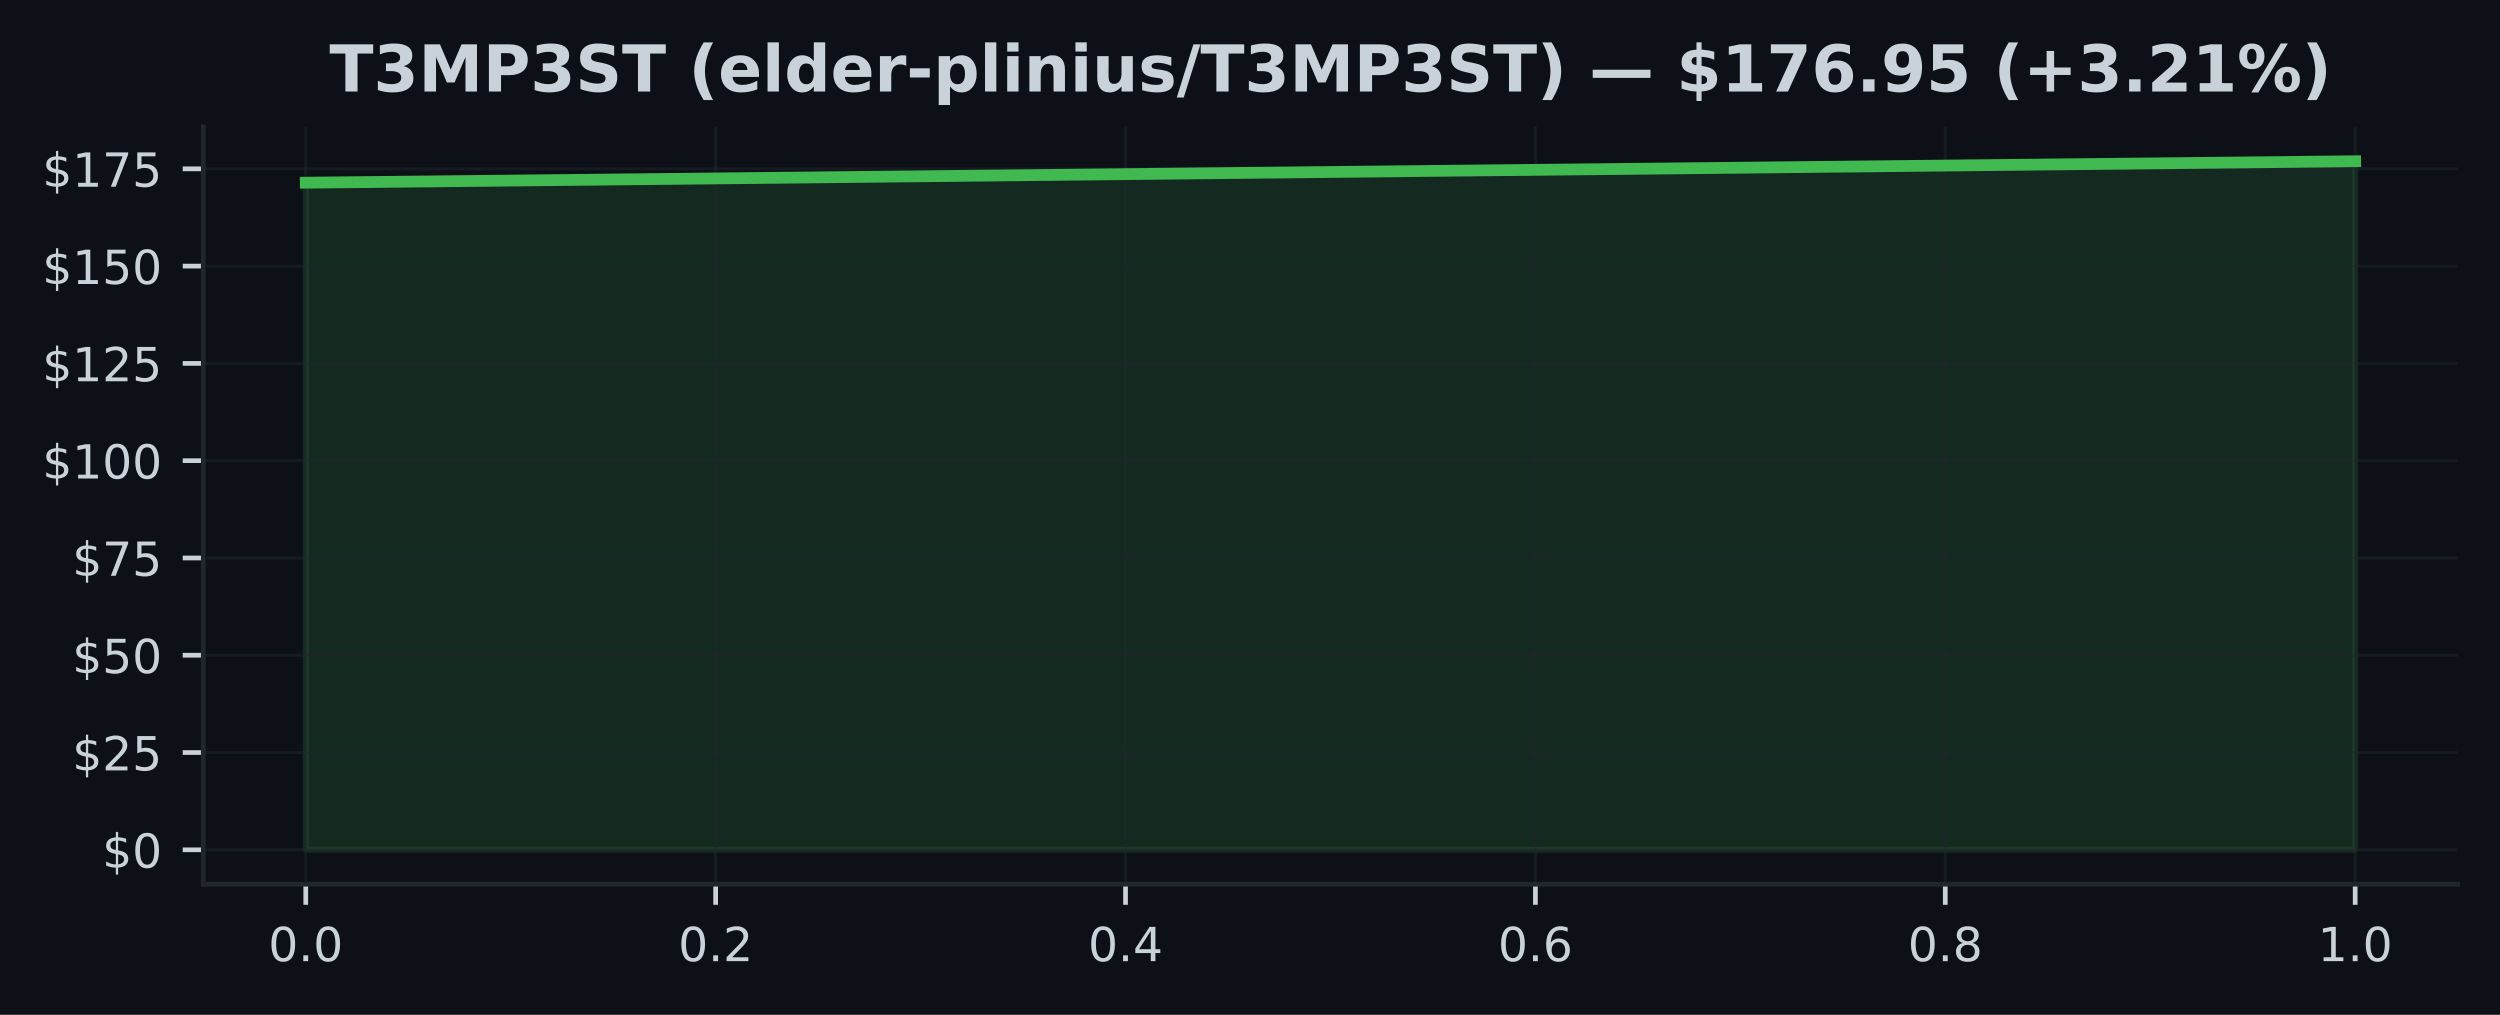
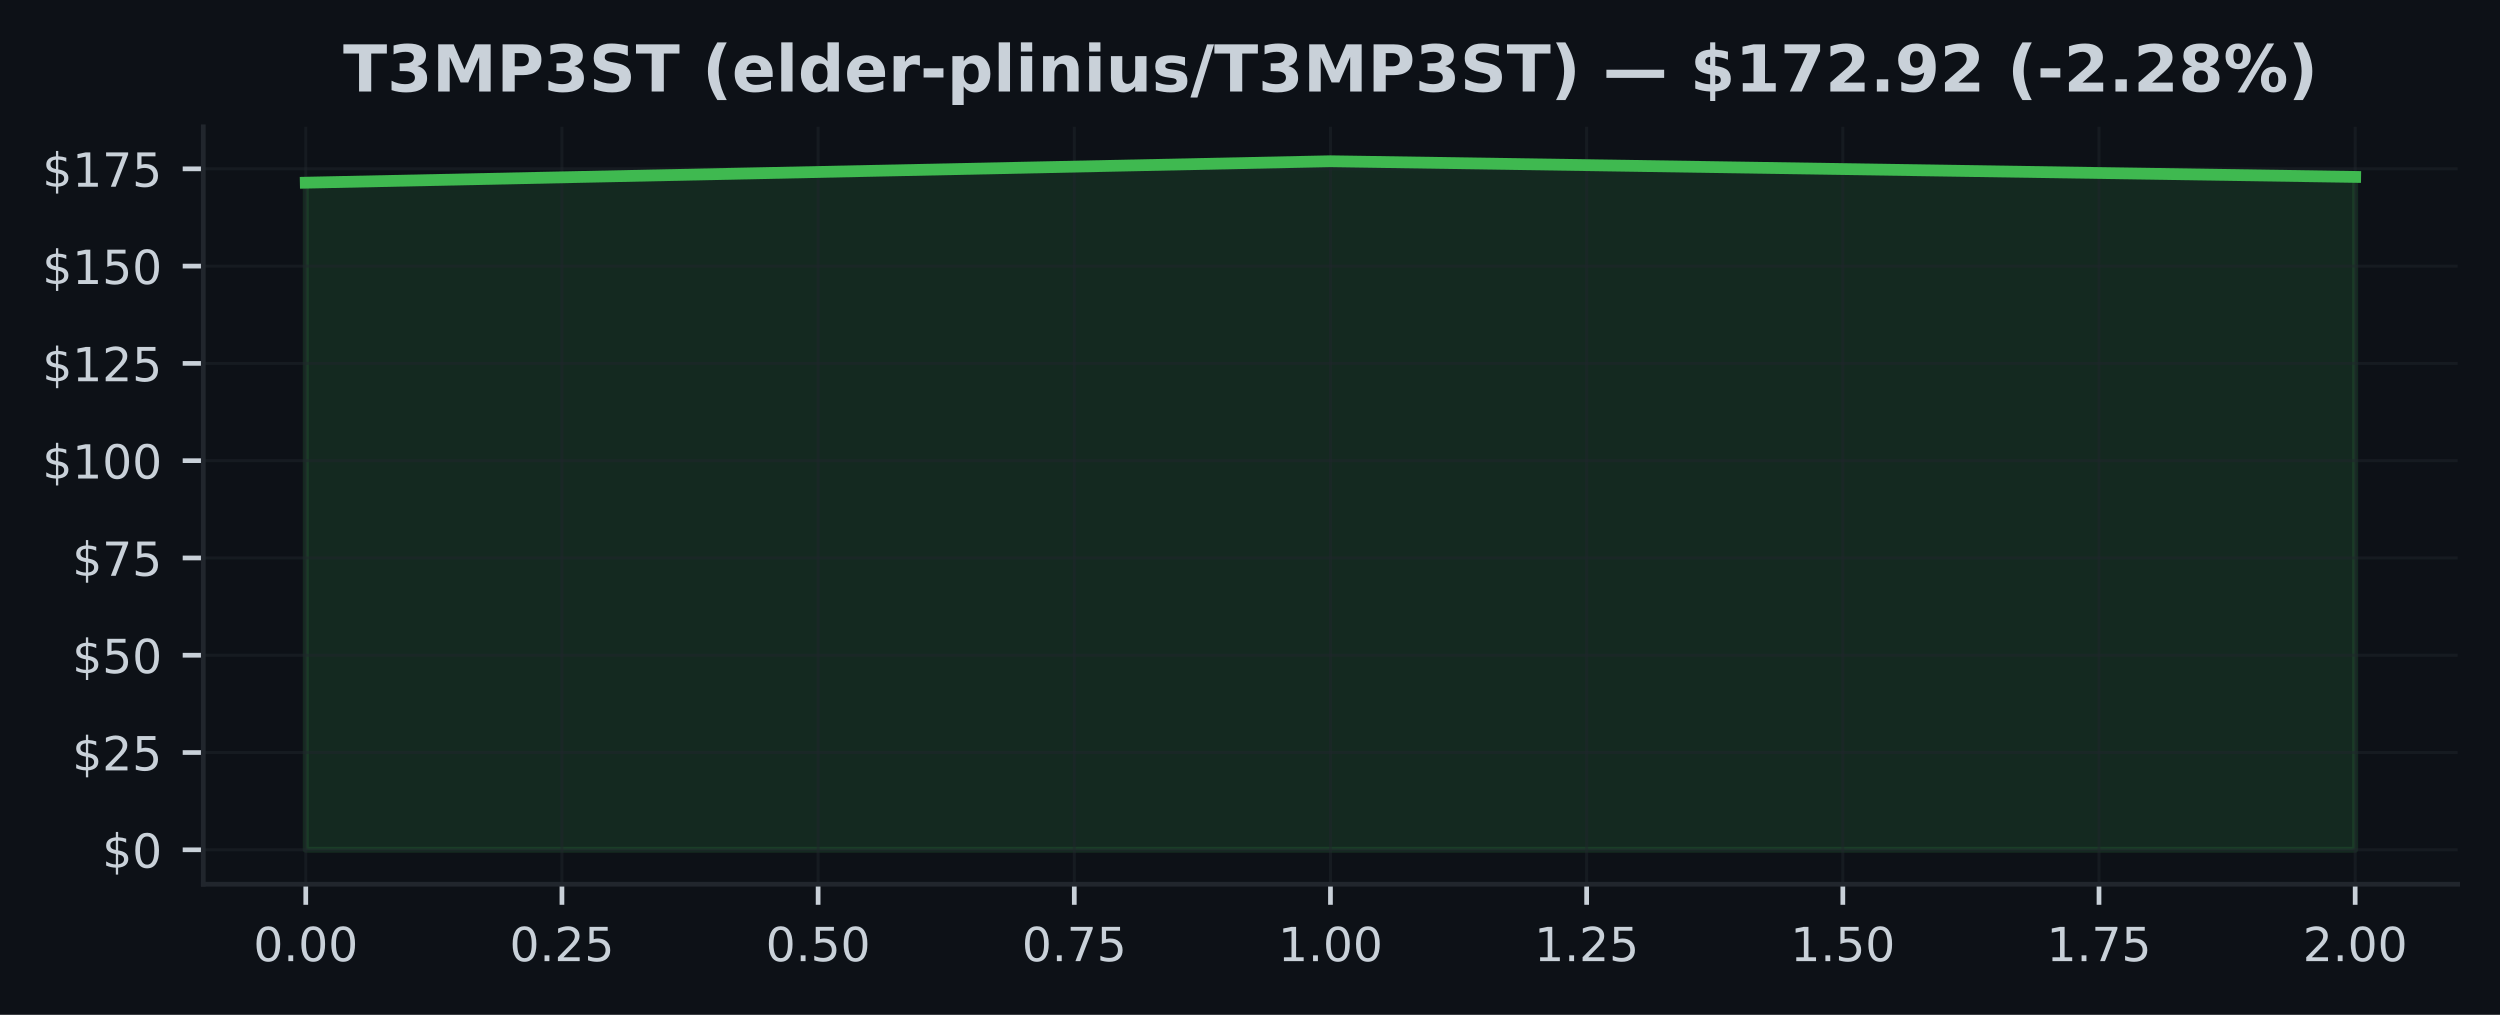
<svg xmlns="http://www.w3.org/2000/svg" xmlns:xlink="http://www.w3.org/1999/xlink" width="425pt" height="172.518pt" viewBox="0 0 425 172.518" version="1.1">
  <defs>
    <style type="text/css">*{stroke-linejoin: round; stroke-linecap: butt}</style>
  </defs>
  <g id="figure_1">
    <g id="patch_1">
      <path d="M 0 172.518  L 425 172.518  L 425 0  L 0 0  z " style="fill: #0d1117" />
    </g>
    <g id="axes_1">
      <g id="patch_2">
        <path d="M 34.56 150.318  L 417.8 150.318  L 417.8 21.558  L 34.56 21.558  z " style="fill: #0d1117" />
      </g>
      <g id="FillBetweenPolyCollection_1">
        <defs>
-           <path id="md6a2eedd4d" d="M 51.98 -28.053  L 51.98 -141.462  L 400.38 -145.107  L 400.38 -28.053  L 400.38 -28.053  L 51.98 -28.053  z " style="stroke: #3fb950; stroke-opacity: 0.15" />
+           <path id="m59149ff10d" d="M 51.98 -28.053  L 51.98 -141.462  L 226.18 -145.107  L 400.38 -142.441  L 400.38 -28.053  L 400.38 -28.053  L 226.18 -28.053  L 51.98 -28.053  z " style="stroke: #3fb950; stroke-opacity: 0.15" />
        </defs>
-         <g clip-path="url(#p7ad8e6c59a)">
-           <use xlink:href="#md6a2eedd4d" x="0" y="172.518" style="fill: #3fb950; fill-opacity: 0.15; stroke: #3fb950; stroke-opacity: 0.15" />
+         <g clip-path="url(#pf90f4ffabc)">
+           <use xlink:href="#m59149ff10d" x="0" y="172.518" style="fill: #3fb950; fill-opacity: 0.15; stroke: #3fb950; stroke-opacity: 0.15" />
        </g>
      </g>
      <g id="matplotlib.axis_1">
        <g id="xtick_1">
          <g id="line2d_1">
-             <path d="M 51.98 150.318  L 51.98 21.558  " clip-path="url(#p7ad8e6c59a)" style="fill: none; stroke: #21262d; stroke-opacity: 0.5; stroke-width: 0.5; stroke-linecap: square" />
+             <path d="M 51.98 150.318  L 51.98 21.558  " clip-path="url(#pf90f4ffabc)" style="fill: none; stroke: #21262d; stroke-opacity: 0.5; stroke-width: 0.5; stroke-linecap: square" />
          </g>
          <g id="line2d_2">
            <defs>
-               <path id="mb47b55f195" d="M 0 0  L 0 3.5  " style="stroke: #c9d1d9; stroke-width: 0.8" />
+               <path id="m9b135a88a5" d="M 0 0  L 0 3.5  " style="stroke: #c9d1d9; stroke-width: 0.8" />
            </defs>
            <g>
-               <use xlink:href="#mb47b55f195" x="51.98" y="150.318" style="fill: #c9d1d9; stroke: #c9d1d9; stroke-width: 0.8" />
+               <use xlink:href="#m9b135a88a5" x="51.98" y="150.318" style="fill: #c9d1d9; stroke: #c9d1d9; stroke-width: 0.8" />
            </g>
          </g>
          <g id="text_1">
-             <g style="fill: #c9d1d9" transform="translate(45.61875 163.3964) scale(0.08 -0.08)">
+             <g style="fill: #c9d1d9" transform="translate(43.07375 163.3964) scale(0.08 -0.08)">
              <defs>
                <path id="DejaVuSans-13" d="M 2034 4250  Q 1547 4250 1301 3770  Q 1056 3291 1056 2328  Q 1056 1369 1301 889  Q 1547 409 2034 409  Q 2525 409 2770 889  Q 3016 1369 3016 2328  Q 3016 3291 2770 3770  Q 2525 4250 2034 4250  z M 2034 4750  Q 2819 4750 3233 4129  Q 3647 3509 3647 2328  Q 3647 1150 3233 529  Q 2819 -91 2034 -91  Q 1250 -91 836 529  Q 422 1150 422 2328  Q 422 3509 836 4129  Q 1250 4750 2034 4750  z " transform="scale(0.015625)" />
                <path id="DejaVuSans-11" d="M 684 794  L 1344 794  L 1344 0  L 684 0  L 684 794  z " transform="scale(0.015625)" />
              </defs>
              <use xlink:href="#DejaVuSans-13" />
              <use xlink:href="#DejaVuSans-11" transform="translate(63.625 0)" />
              <use xlink:href="#DejaVuSans-13" transform="translate(95.40625 0)" />
+               <use xlink:href="#DejaVuSans-13" transform="translate(159.0312 0)" />
            </g>
          </g>
        </g>
        <g id="xtick_2">
          <g id="line2d_3">
-             <path d="M 121.66 150.318  L 121.66 21.558  " clip-path="url(#p7ad8e6c59a)" style="fill: none; stroke: #21262d; stroke-opacity: 0.5; stroke-width: 0.5; stroke-linecap: square" />
+             <path d="M 95.53 150.318  L 95.53 21.558  " clip-path="url(#pf90f4ffabc)" style="fill: none; stroke: #21262d; stroke-opacity: 0.5; stroke-width: 0.5; stroke-linecap: square" />
          </g>
          <g id="line2d_4">
            <g>
-               <use xlink:href="#mb47b55f195" x="121.66" y="150.318" style="fill: #c9d1d9; stroke: #c9d1d9; stroke-width: 0.8" />
+               <use xlink:href="#m9b135a88a5" x="95.53" y="150.318" style="fill: #c9d1d9; stroke: #c9d1d9; stroke-width: 0.8" />
            </g>
          </g>
          <g id="text_2">
-             <g style="fill: #c9d1d9" transform="translate(115.2987 163.3964) scale(0.08 -0.08)">
+             <g style="fill: #c9d1d9" transform="translate(86.62375 163.3964) scale(0.08 -0.08)">
              <defs>
                <path id="DejaVuSans-15" d="M 1228 531  L 3431 531  L 3431 0  L 469 0  L 469 531  Q 828 903 1448 1529  Q 2069 2156 2228 2338  Q 2531 2678 2651 2914  Q 2772 3150 2772 3378  Q 2772 3750 2511 3984  Q 2250 4219 1831 4219  Q 1534 4219 1204 4116  Q 875 4013 500 3803  L 500 4441  Q 881 4594 1212 4672  Q 1544 4750 1819 4750  Q 2544 4750 2975 4387  Q 3406 4025 3406 3419  Q 3406 3131 3298 2873  Q 3191 2616 2906 2266  Q 2828 2175 2409 1742  Q 1991 1309 1228 531  z " transform="scale(0.015625)" />
+                 <path id="DejaVuSans-18" d="M 691 4666  L 3169 4666  L 3169 4134  L 1269 4134  L 1269 2991  Q 1406 3038 1543 3061  Q 1681 3084 1819 3084  Q 2600 3084 3056 2656  Q 3513 2228 3513 1497  Q 3513 744 3044 326  Q 2575 -91 1722 -91  Q 1428 -91 1123 -41  Q 819 9 494 109  L 494 744  Q 775 591 1075 516  Q 1375 441 1709 441  Q 2250 441 2565 725  Q 2881 1009 2881 1497  Q 2881 1984 2565 2268  Q 2250 2553 1709 2553  Q 1456 2553 1204 2497  Q 953 2441 691 2322  L 691 4666  z " transform="scale(0.015625)" />
              </defs>
              <use xlink:href="#DejaVuSans-13" />
              <use xlink:href="#DejaVuSans-11" transform="translate(63.625 0)" />
              <use xlink:href="#DejaVuSans-15" transform="translate(95.40625 0)" />
+               <use xlink:href="#DejaVuSans-18" transform="translate(159.0312 0)" />
            </g>
          </g>
        </g>
        <g id="xtick_3">
          <g id="line2d_5">
-             <path d="M 191.34 150.318  L 191.34 21.558  " clip-path="url(#p7ad8e6c59a)" style="fill: none; stroke: #21262d; stroke-opacity: 0.5; stroke-width: 0.5; stroke-linecap: square" />
+             <path d="M 139.08 150.318  L 139.08 21.558  " clip-path="url(#pf90f4ffabc)" style="fill: none; stroke: #21262d; stroke-opacity: 0.5; stroke-width: 0.5; stroke-linecap: square" />
          </g>
          <g id="line2d_6">
            <g>
-               <use xlink:href="#mb47b55f195" x="191.34" y="150.318" style="fill: #c9d1d9; stroke: #c9d1d9; stroke-width: 0.8" />
+               <use xlink:href="#m9b135a88a5" x="139.08" y="150.318" style="fill: #c9d1d9; stroke: #c9d1d9; stroke-width: 0.8" />
            </g>
          </g>
          <g id="text_3">
-             <g style="fill: #c9d1d9" transform="translate(184.9787 163.3964) scale(0.08 -0.08)">
+             <g style="fill: #c9d1d9" transform="translate(130.1738 163.3964) scale(0.08 -0.08)">
+               <use xlink:href="#DejaVuSans-13" />
+               <use xlink:href="#DejaVuSans-11" transform="translate(63.625 0)" />
+               <use xlink:href="#DejaVuSans-18" transform="translate(95.40625 0)" />
+               <use xlink:href="#DejaVuSans-13" transform="translate(159.0312 0)" />
+             </g>
+           </g>
+         </g>
+         <g id="xtick_4">
+           <g id="line2d_7">
+             <path d="M 182.63 150.318  L 182.63 21.558  " clip-path="url(#pf90f4ffabc)" style="fill: none; stroke: #21262d; stroke-opacity: 0.5; stroke-width: 0.5; stroke-linecap: square" />
+           </g>
+           <g id="line2d_8">
+             <g>
+               <use xlink:href="#m9b135a88a5" x="182.63" y="150.318" style="fill: #c9d1d9; stroke: #c9d1d9; stroke-width: 0.8" />
+             </g>
+           </g>
+           <g id="text_4">
+             <g style="fill: #c9d1d9" transform="translate(173.7237 163.3964) scale(0.08 -0.08)">
              <defs>
-                 <path id="DejaVuSans-17" d="M 2419 4116  L 825 1625  L 2419 1625  L 2419 4116  z M 2253 4666  L 3047 4666  L 3047 1625  L 3713 1625  L 3713 1100  L 3047 1100  L 3047 0  L 2419 0  L 2419 1100  L 313 1100  L 313 1709  L 2253 4666  z " transform="scale(0.015625)" />
+                 <path id="DejaVuSans-1a" d="M 525 4666  L 3525 4666  L 3525 4397  L 1831 0  L 1172 0  L 2766 4134  L 525 4134  L 525 4666  z " transform="scale(0.015625)" />
              </defs>
              <use xlink:href="#DejaVuSans-13" />
              <use xlink:href="#DejaVuSans-11" transform="translate(63.625 0)" />
-               <use xlink:href="#DejaVuSans-17" transform="translate(95.40625 0)" />
-             </g>
-           </g>
-         </g>
-         <g id="xtick_4">
-           <g id="line2d_7">
-             <path d="M 261.02 150.318  L 261.02 21.558  " clip-path="url(#p7ad8e6c59a)" style="fill: none; stroke: #21262d; stroke-opacity: 0.5; stroke-width: 0.5; stroke-linecap: square" />
-           </g>
-           <g id="line2d_8">
-             <g>
-               <use xlink:href="#mb47b55f195" x="261.02" y="150.318" style="fill: #c9d1d9; stroke: #c9d1d9; stroke-width: 0.8" />
-             </g>
-           </g>
-           <g id="text_4">
-             <g style="fill: #c9d1d9" transform="translate(254.6587 163.3964) scale(0.08 -0.08)">
-               <defs>
-                 <path id="DejaVuSans-19" d="M 2113 2584  Q 1688 2584 1439 2293  Q 1191 2003 1191 1497  Q 1191 994 1439 701  Q 1688 409 2113 409  Q 2538 409 2786 701  Q 3034 994 3034 1497  Q 3034 2003 2786 2293  Q 2538 2584 2113 2584  z M 3366 4563  L 3366 3988  Q 3128 4100 2886 4159  Q 2644 4219 2406 4219  Q 1781 4219 1451 3797  Q 1122 3375 1075 2522  Q 1259 2794 1537 2939  Q 1816 3084 2150 3084  Q 2853 3084 3261 2657  Q 3669 2231 3669 1497  Q 3669 778 3244 343  Q 2819 -91 2113 -91  Q 1303 -91 875 529  Q 447 1150 447 2328  Q 447 3434 972 4092  Q 1497 4750 2381 4750  Q 2619 4750 2861 4703  Q 3103 4656 3366 4563  z " transform="scale(0.015625)" />
-               </defs>
-               <use xlink:href="#DejaVuSans-13" />
-               <use xlink:href="#DejaVuSans-11" transform="translate(63.625 0)" />
-               <use xlink:href="#DejaVuSans-19" transform="translate(95.40625 0)" />
+               <use xlink:href="#DejaVuSans-1a" transform="translate(95.40625 0)" />
+               <use xlink:href="#DejaVuSans-18" transform="translate(159.0312 0)" />
            </g>
          </g>
        </g>
        <g id="xtick_5">
          <g id="line2d_9">
-             <path d="M 330.7 150.318  L 330.7 21.558  " clip-path="url(#p7ad8e6c59a)" style="fill: none; stroke: #21262d; stroke-opacity: 0.5; stroke-width: 0.5; stroke-linecap: square" />
+             <path d="M 226.18 150.318  L 226.18 21.558  " clip-path="url(#pf90f4ffabc)" style="fill: none; stroke: #21262d; stroke-opacity: 0.5; stroke-width: 0.5; stroke-linecap: square" />
          </g>
          <g id="line2d_10">
            <g>
-               <use xlink:href="#mb47b55f195" x="330.7" y="150.318" style="fill: #c9d1d9; stroke: #c9d1d9; stroke-width: 0.8" />
+               <use xlink:href="#m9b135a88a5" x="226.18" y="150.318" style="fill: #c9d1d9; stroke: #c9d1d9; stroke-width: 0.8" />
            </g>
          </g>
          <g id="text_5">
-             <g style="fill: #c9d1d9" transform="translate(324.3388 163.3964) scale(0.08 -0.08)">
-               <defs>
-                 <path id="DejaVuSans-1b" d="M 2034 2216  Q 1584 2216 1326 1975  Q 1069 1734 1069 1313  Q 1069 891 1326 650  Q 1584 409 2034 409  Q 2484 409 2743 651  Q 3003 894 3003 1313  Q 3003 1734 2745 1975  Q 2488 2216 2034 2216  z M 1403 2484  Q 997 2584 770 2862  Q 544 3141 544 3541  Q 544 4100 942 4425  Q 1341 4750 2034 4750  Q 2731 4750 3128 4425  Q 3525 4100 3525 3541  Q 3525 3141 3298 2862  Q 3072 2584 2669 2484  Q 3125 2378 3379 2068  Q 3634 1759 3634 1313  Q 3634 634 3220 271  Q 2806 -91 2034 -91  Q 1263 -91 848 271  Q 434 634 434 1313  Q 434 1759 690 2068  Q 947 2378 1403 2484  z M 1172 3481  Q 1172 3119 1398 2916  Q 1625 2713 2034 2713  Q 2441 2713 2670 2916  Q 2900 3119 2900 3481  Q 2900 3844 2670 4047  Q 2441 4250 2034 4250  Q 1625 4250 1398 4047  Q 1172 3844 1172 3481  z " transform="scale(0.015625)" />
-               </defs>
-               <use xlink:href="#DejaVuSans-13" />
-               <use xlink:href="#DejaVuSans-11" transform="translate(63.625 0)" />
-               <use xlink:href="#DejaVuSans-1b" transform="translate(95.40625 0)" />
-             </g>
-           </g>
-         </g>
-         <g id="xtick_6">
-           <g id="line2d_11">
-             <path d="M 400.38 150.318  L 400.38 21.558  " clip-path="url(#p7ad8e6c59a)" style="fill: none; stroke: #21262d; stroke-opacity: 0.5; stroke-width: 0.5; stroke-linecap: square" />
-           </g>
-           <g id="line2d_12">
-             <g>
-               <use xlink:href="#mb47b55f195" x="400.38" y="150.318" style="fill: #c9d1d9; stroke: #c9d1d9; stroke-width: 0.8" />
-             </g>
-           </g>
-           <g id="text_6">
-             <g style="fill: #c9d1d9" transform="translate(394.0188 163.3964) scale(0.08 -0.08)">
+             <g style="fill: #c9d1d9" transform="translate(217.2738 163.3964) scale(0.08 -0.08)">
              <defs>
                <path id="DejaVuSans-14" d="M 794 531  L 1825 531  L 1825 4091  L 703 3866  L 703 4441  L 1819 4666  L 2450 4666  L 2450 531  L 3481 531  L 3481 0  L 794 0  L 794 531  z " transform="scale(0.015625)" />
              </defs>
              <use xlink:href="#DejaVuSans-14" />
              <use xlink:href="#DejaVuSans-11" transform="translate(63.625 0)" />
              <use xlink:href="#DejaVuSans-13" transform="translate(95.40625 0)" />
+               <use xlink:href="#DejaVuSans-13" transform="translate(159.0312 0)" />
+             </g>
+           </g>
+         </g>
+         <g id="xtick_6">
+           <g id="line2d_11">
+             <path d="M 269.73 150.318  L 269.73 21.558  " clip-path="url(#pf90f4ffabc)" style="fill: none; stroke: #21262d; stroke-opacity: 0.5; stroke-width: 0.5; stroke-linecap: square" />
+           </g>
+           <g id="line2d_12">
+             <g>
+               <use xlink:href="#m9b135a88a5" x="269.73" y="150.318" style="fill: #c9d1d9; stroke: #c9d1d9; stroke-width: 0.8" />
+             </g>
+           </g>
+           <g id="text_6">
+             <g style="fill: #c9d1d9" transform="translate(260.8238 163.3964) scale(0.08 -0.08)">
+               <use xlink:href="#DejaVuSans-14" />
+               <use xlink:href="#DejaVuSans-11" transform="translate(63.625 0)" />
+               <use xlink:href="#DejaVuSans-15" transform="translate(95.40625 0)" />
+               <use xlink:href="#DejaVuSans-18" transform="translate(159.0312 0)" />
+             </g>
+           </g>
+         </g>
+         <g id="xtick_7">
+           <g id="line2d_13">
+             <path d="M 313.28 150.318  L 313.28 21.558  " clip-path="url(#pf90f4ffabc)" style="fill: none; stroke: #21262d; stroke-opacity: 0.5; stroke-width: 0.5; stroke-linecap: square" />
+           </g>
+           <g id="line2d_14">
+             <g>
+               <use xlink:href="#m9b135a88a5" x="313.28" y="150.318" style="fill: #c9d1d9; stroke: #c9d1d9; stroke-width: 0.8" />
+             </g>
+           </g>
+           <g id="text_7">
+             <g style="fill: #c9d1d9" transform="translate(304.3737 163.3964) scale(0.08 -0.08)">
+               <use xlink:href="#DejaVuSans-14" />
+               <use xlink:href="#DejaVuSans-11" transform="translate(63.625 0)" />
+               <use xlink:href="#DejaVuSans-18" transform="translate(95.40625 0)" />
+               <use xlink:href="#DejaVuSans-13" transform="translate(159.0312 0)" />
+             </g>
+           </g>
+         </g>
+         <g id="xtick_8">
+           <g id="line2d_15">
+             <path d="M 356.83 150.318  L 356.83 21.558  " clip-path="url(#pf90f4ffabc)" style="fill: none; stroke: #21262d; stroke-opacity: 0.5; stroke-width: 0.5; stroke-linecap: square" />
+           </g>
+           <g id="line2d_16">
+             <g>
+               <use xlink:href="#m9b135a88a5" x="356.83" y="150.318" style="fill: #c9d1d9; stroke: #c9d1d9; stroke-width: 0.8" />
+             </g>
+           </g>
+           <g id="text_8">
+             <g style="fill: #c9d1d9" transform="translate(347.9237 163.3964) scale(0.08 -0.08)">
+               <use xlink:href="#DejaVuSans-14" />
+               <use xlink:href="#DejaVuSans-11" transform="translate(63.625 0)" />
+               <use xlink:href="#DejaVuSans-1a" transform="translate(95.40625 0)" />
+               <use xlink:href="#DejaVuSans-18" transform="translate(159.0312 0)" />
+             </g>
+           </g>
+         </g>
+         <g id="xtick_9">
+           <g id="line2d_17">
+             <path d="M 400.38 150.318  L 400.38 21.558  " clip-path="url(#pf90f4ffabc)" style="fill: none; stroke: #21262d; stroke-opacity: 0.5; stroke-width: 0.5; stroke-linecap: square" />
+           </g>
+           <g id="line2d_18">
+             <g>
+               <use xlink:href="#m9b135a88a5" x="400.38" y="150.318" style="fill: #c9d1d9; stroke: #c9d1d9; stroke-width: 0.8" />
+             </g>
+           </g>
+           <g id="text_9">
+             <g style="fill: #c9d1d9" transform="translate(391.4737 163.3964) scale(0.08 -0.08)">
+               <use xlink:href="#DejaVuSans-15" />
+               <use xlink:href="#DejaVuSans-11" transform="translate(63.625 0)" />
+               <use xlink:href="#DejaVuSans-13" transform="translate(95.40625 0)" />
+               <use xlink:href="#DejaVuSans-13" transform="translate(159.0312 0)" />
            </g>
          </g>
        </g>
      </g>
      <g id="matplotlib.axis_2">
        <g id="ytick_1">
-           <g id="line2d_13">
-             <path d="M 34.56 144.466  L 417.8 144.466  " clip-path="url(#p7ad8e6c59a)" style="fill: none; stroke: #21262d; stroke-opacity: 0.5; stroke-width: 0.5; stroke-linecap: square" />
-           </g>
-           <g id="line2d_14">
+           <g id="line2d_19">
+             <path d="M 34.56 144.466  L 417.8 144.466  " clip-path="url(#pf90f4ffabc)" style="fill: none; stroke: #21262d; stroke-opacity: 0.5; stroke-width: 0.5; stroke-linecap: square" />
+           </g>
+           <g id="line2d_20">
            <defs>
-               <path id="m4ef9b4f7af" d="M 0 0  L -3.5 0  " style="stroke: #c9d1d9; stroke-width: 0.8" />
+               <path id="m51a1d4fe2c" d="M 0 0  L -3.5 0  " style="stroke: #c9d1d9; stroke-width: 0.8" />
            </defs>
            <g>
-               <use xlink:href="#m4ef9b4f7af" x="34.56" y="144.466" style="fill: #c9d1d9; stroke: #c9d1d9; stroke-width: 0.8" />
-             </g>
-           </g>
-           <g id="text_7">
+               <use xlink:href="#m51a1d4fe2c" x="34.56" y="144.466" style="fill: #c9d1d9; stroke: #c9d1d9; stroke-width: 0.8" />
+             </g>
+           </g>
+           <g id="text_10">
            <g style="fill: #c9d1d9" transform="translate(17.38 147.5049) scale(0.08 -0.08)">
              <defs>
                <path id="DejaVuSans-7" d="M 2163 -941  L 1850 -941  L 1847 0  Q 1519 6 1191 76  Q 863 147 531 288  L 531 850  Q 850 650 1176 548  Q 1503 447 1850 444  L 1850 1869  Q 1159 1981 845 2250  Q 531 2519 531 2988  Q 531 3497 872 3790  Q 1213 4084 1850 4128  L 1850 4863  L 2163 4863  L 2163 4138  Q 2453 4125 2725 4076  Q 2997 4028 3256 3944  L 3256 3397  Q 2997 3528 2723 3600  Q 2450 3672 2163 3684  L 2163 2350  Q 2872 2241 3206 1959  Q 3541 1678 3541 1191  Q 3541 663 3186 358  Q 2831 53 2163 6  L 2163 -941  z M 1850 2406  L 1850 3688  Q 1488 3647 1297 3481  Q 1106 3316 1106 3041  Q 1106 2772 1282 2622  Q 1459 2472 1850 2406  z M 2163 1806  L 2163 453  Q 2559 506 2761 678  Q 2963 850 2963 1131  Q 2963 1406 2770 1568  Q 2578 1731 2163 1806  z " transform="scale(0.015625)" />
              </defs>
              <use xlink:href="#DejaVuSans-7" />
              <use xlink:href="#DejaVuSans-13" transform="translate(63.625 0)" />
            </g>
          </g>
        </g>
        <g id="ytick_2">
-           <g id="line2d_15">
-             <path d="M 34.56 127.928  L 417.8 127.928  " clip-path="url(#p7ad8e6c59a)" style="fill: none; stroke: #21262d; stroke-opacity: 0.5; stroke-width: 0.5; stroke-linecap: square" />
-           </g>
-           <g id="line2d_16">
-             <g>
-               <use xlink:href="#m4ef9b4f7af" x="34.56" y="127.928" style="fill: #c9d1d9; stroke: #c9d1d9; stroke-width: 0.8" />
-             </g>
-           </g>
-           <g id="text_8">
+           <g id="line2d_21">
+             <path d="M 34.56 127.928  L 417.8 127.928  " clip-path="url(#pf90f4ffabc)" style="fill: none; stroke: #21262d; stroke-opacity: 0.5; stroke-width: 0.5; stroke-linecap: square" />
+           </g>
+           <g id="line2d_22">
+             <g>
+               <use xlink:href="#m51a1d4fe2c" x="34.56" y="127.928" style="fill: #c9d1d9; stroke: #c9d1d9; stroke-width: 0.8" />
+             </g>
+           </g>
+           <g id="text_11">
            <g style="fill: #c9d1d9" transform="translate(12.29 130.9671) scale(0.08 -0.08)">
-               <defs>
-                 <path id="DejaVuSans-18" d="M 691 4666  L 3169 4666  L 3169 4134  L 1269 4134  L 1269 2991  Q 1406 3038 1543 3061  Q 1681 3084 1819 3084  Q 2600 3084 3056 2656  Q 3513 2228 3513 1497  Q 3513 744 3044 326  Q 2575 -91 1722 -91  Q 1428 -91 1123 -41  Q 819 9 494 109  L 494 744  Q 775 591 1075 516  Q 1375 441 1709 441  Q 2250 441 2565 725  Q 2881 1009 2881 1497  Q 2881 1984 2565 2268  Q 2250 2553 1709 2553  Q 1456 2553 1204 2497  Q 953 2441 691 2322  L 691 4666  z " transform="scale(0.015625)" />
-               </defs>
              <use xlink:href="#DejaVuSans-7" />
              <use xlink:href="#DejaVuSans-15" transform="translate(63.625 0)" />
              <use xlink:href="#DejaVuSans-18" transform="translate(127.25 0)" />
            </g>
          </g>
        </g>
        <g id="ytick_3">
-           <g id="line2d_17">
-             <path d="M 34.56 111.39  L 417.8 111.39  " clip-path="url(#p7ad8e6c59a)" style="fill: none; stroke: #21262d; stroke-opacity: 0.5; stroke-width: 0.5; stroke-linecap: square" />
-           </g>
-           <g id="line2d_18">
-             <g>
-               <use xlink:href="#m4ef9b4f7af" x="34.56" y="111.39" style="fill: #c9d1d9; stroke: #c9d1d9; stroke-width: 0.8" />
-             </g>
-           </g>
-           <g id="text_9">
+           <g id="line2d_23">
+             <path d="M 34.56 111.39  L 417.8 111.39  " clip-path="url(#pf90f4ffabc)" style="fill: none; stroke: #21262d; stroke-opacity: 0.5; stroke-width: 0.5; stroke-linecap: square" />
+           </g>
+           <g id="line2d_24">
+             <g>
+               <use xlink:href="#m51a1d4fe2c" x="34.56" y="111.39" style="fill: #c9d1d9; stroke: #c9d1d9; stroke-width: 0.8" />
+             </g>
+           </g>
+           <g id="text_12">
            <g style="fill: #c9d1d9" transform="translate(12.29 114.4293) scale(0.08 -0.08)">
              <use xlink:href="#DejaVuSans-7" />
              <use xlink:href="#DejaVuSans-18" transform="translate(63.625 0)" />
              <use xlink:href="#DejaVuSans-13" transform="translate(127.25 0)" />
            </g>
          </g>
        </g>
        <g id="ytick_4">
-           <g id="line2d_19">
-             <path d="M 34.56 94.852  L 417.8 94.852  " clip-path="url(#p7ad8e6c59a)" style="fill: none; stroke: #21262d; stroke-opacity: 0.5; stroke-width: 0.5; stroke-linecap: square" />
-           </g>
-           <g id="line2d_20">
-             <g>
-               <use xlink:href="#m4ef9b4f7af" x="34.56" y="94.852" style="fill: #c9d1d9; stroke: #c9d1d9; stroke-width: 0.8" />
-             </g>
-           </g>
-           <g id="text_10">
+           <g id="line2d_25">
+             <path d="M 34.56 94.852  L 417.8 94.852  " clip-path="url(#pf90f4ffabc)" style="fill: none; stroke: #21262d; stroke-opacity: 0.5; stroke-width: 0.5; stroke-linecap: square" />
+           </g>
+           <g id="line2d_26">
+             <g>
+               <use xlink:href="#m51a1d4fe2c" x="34.56" y="94.852" style="fill: #c9d1d9; stroke: #c9d1d9; stroke-width: 0.8" />
+             </g>
+           </g>
+           <g id="text_13">
            <g style="fill: #c9d1d9" transform="translate(12.29 97.89153) scale(0.08 -0.08)">
-               <defs>
-                 <path id="DejaVuSans-1a" d="M 525 4666  L 3525 4666  L 3525 4397  L 1831 0  L 1172 0  L 2766 4134  L 525 4134  L 525 4666  z " transform="scale(0.015625)" />
-               </defs>
              <use xlink:href="#DejaVuSans-7" />
              <use xlink:href="#DejaVuSans-1a" transform="translate(63.625 0)" />
              <use xlink:href="#DejaVuSans-18" transform="translate(127.25 0)" />
            </g>
          </g>
        </g>
        <g id="ytick_5">
-           <g id="line2d_21">
-             <path d="M 34.56 78.314  L 417.8 78.314  " clip-path="url(#p7ad8e6c59a)" style="fill: none; stroke: #21262d; stroke-opacity: 0.5; stroke-width: 0.5; stroke-linecap: square" />
-           </g>
-           <g id="line2d_22">
-             <g>
-               <use xlink:href="#m4ef9b4f7af" x="34.56" y="78.314" style="fill: #c9d1d9; stroke: #c9d1d9; stroke-width: 0.8" />
-             </g>
-           </g>
-           <g id="text_11">
+           <g id="line2d_27">
+             <path d="M 34.56 78.314  L 417.8 78.314  " clip-path="url(#pf90f4ffabc)" style="fill: none; stroke: #21262d; stroke-opacity: 0.5; stroke-width: 0.5; stroke-linecap: square" />
+           </g>
+           <g id="line2d_28">
+             <g>
+               <use xlink:href="#m51a1d4fe2c" x="34.56" y="78.314" style="fill: #c9d1d9; stroke: #c9d1d9; stroke-width: 0.8" />
+             </g>
+           </g>
+           <g id="text_14">
            <g style="fill: #c9d1d9" transform="translate(7.2 81.35373) scale(0.08 -0.08)">
              <use xlink:href="#DejaVuSans-7" />
              <use xlink:href="#DejaVuSans-14" transform="translate(63.625 0)" />
              <use xlink:href="#DejaVuSans-13" transform="translate(127.25 0)" />
              <use xlink:href="#DejaVuSans-13" transform="translate(190.875 0)" />
            </g>
          </g>
        </g>
        <g id="ytick_6">
-           <g id="line2d_23">
-             <path d="M 34.56 61.777  L 417.8 61.777  " clip-path="url(#p7ad8e6c59a)" style="fill: none; stroke: #21262d; stroke-opacity: 0.5; stroke-width: 0.5; stroke-linecap: square" />
-           </g>
-           <g id="line2d_24">
-             <g>
-               <use xlink:href="#m4ef9b4f7af" x="34.56" y="61.777" style="fill: #c9d1d9; stroke: #c9d1d9; stroke-width: 0.8" />
-             </g>
-           </g>
-           <g id="text_12">
+           <g id="line2d_29">
+             <path d="M 34.56 61.777  L 417.8 61.777  " clip-path="url(#pf90f4ffabc)" style="fill: none; stroke: #21262d; stroke-opacity: 0.5; stroke-width: 0.5; stroke-linecap: square" />
+           </g>
+           <g id="line2d_30">
+             <g>
+               <use xlink:href="#m51a1d4fe2c" x="34.56" y="61.777" style="fill: #c9d1d9; stroke: #c9d1d9; stroke-width: 0.8" />
+             </g>
+           </g>
+           <g id="text_15">
            <g style="fill: #c9d1d9" transform="translate(7.2 64.81593) scale(0.08 -0.08)">
              <use xlink:href="#DejaVuSans-7" />
              <use xlink:href="#DejaVuSans-14" transform="translate(63.625 0)" />
              <use xlink:href="#DejaVuSans-15" transform="translate(127.25 0)" />
              <use xlink:href="#DejaVuSans-18" transform="translate(190.875 0)" />
            </g>
          </g>
        </g>
        <g id="ytick_7">
-           <g id="line2d_25">
-             <path d="M 34.56 45.239  L 417.8 45.239  " clip-path="url(#p7ad8e6c59a)" style="fill: none; stroke: #21262d; stroke-opacity: 0.5; stroke-width: 0.5; stroke-linecap: square" />
-           </g>
-           <g id="line2d_26">
-             <g>
-               <use xlink:href="#m4ef9b4f7af" x="34.56" y="45.239" style="fill: #c9d1d9; stroke: #c9d1d9; stroke-width: 0.8" />
-             </g>
-           </g>
-           <g id="text_13">
+           <g id="line2d_31">
+             <path d="M 34.56 45.239  L 417.8 45.239  " clip-path="url(#pf90f4ffabc)" style="fill: none; stroke: #21262d; stroke-opacity: 0.5; stroke-width: 0.5; stroke-linecap: square" />
+           </g>
+           <g id="line2d_32">
+             <g>
+               <use xlink:href="#m51a1d4fe2c" x="34.56" y="45.239" style="fill: #c9d1d9; stroke: #c9d1d9; stroke-width: 0.8" />
+             </g>
+           </g>
+           <g id="text_16">
            <g style="fill: #c9d1d9" transform="translate(7.2 48.27813) scale(0.08 -0.08)">
              <use xlink:href="#DejaVuSans-7" />
              <use xlink:href="#DejaVuSans-14" transform="translate(63.625 0)" />
              <use xlink:href="#DejaVuSans-18" transform="translate(127.25 0)" />
              <use xlink:href="#DejaVuSans-13" transform="translate(190.875 0)" />
            </g>
          </g>
        </g>
        <g id="ytick_8">
-           <g id="line2d_27">
-             <path d="M 34.56 28.701  L 417.8 28.701  " clip-path="url(#p7ad8e6c59a)" style="fill: none; stroke: #21262d; stroke-opacity: 0.5; stroke-width: 0.5; stroke-linecap: square" />
-           </g>
-           <g id="line2d_28">
-             <g>
-               <use xlink:href="#m4ef9b4f7af" x="34.56" y="28.701" style="fill: #c9d1d9; stroke: #c9d1d9; stroke-width: 0.8" />
-             </g>
-           </g>
-           <g id="text_14">
+           <g id="line2d_33">
+             <path d="M 34.56 28.701  L 417.8 28.701  " clip-path="url(#pf90f4ffabc)" style="fill: none; stroke: #21262d; stroke-opacity: 0.5; stroke-width: 0.5; stroke-linecap: square" />
+           </g>
+           <g id="line2d_34">
+             <g>
+               <use xlink:href="#m51a1d4fe2c" x="34.56" y="28.701" style="fill: #c9d1d9; stroke: #c9d1d9; stroke-width: 0.8" />
+             </g>
+           </g>
+           <g id="text_17">
            <g style="fill: #c9d1d9" transform="translate(7.2 31.74033) scale(0.08 -0.08)">
              <use xlink:href="#DejaVuSans-7" />
              <use xlink:href="#DejaVuSans-14" transform="translate(63.625 0)" />
              <use xlink:href="#DejaVuSans-1a" transform="translate(127.25 0)" />
              <use xlink:href="#DejaVuSans-18" transform="translate(190.875 0)" />
            </g>
          </g>
        </g>
      </g>
-       <g id="line2d_29">
-         <path d="M 51.98 31.056  L 400.38 27.411  " clip-path="url(#p7ad8e6c59a)" style="fill: none; stroke: #3fb950; stroke-width: 2; stroke-linecap: square" />
+       <g id="line2d_35">
+         <path d="M 51.98 31.056  L 226.18 27.411  L 400.38 30.077  " clip-path="url(#pf90f4ffabc)" style="fill: none; stroke: #3fb950; stroke-width: 2; stroke-linecap: square" />
      </g>
      <g id="patch_3">
        <path d="M 34.56 150.318  L 34.56 21.558  " style="fill: none; stroke: #21262d; stroke-width: 0.8; stroke-linejoin: miter; stroke-linecap: square" />
      </g>
      <g id="patch_4">
        <path d="M 34.56 150.318  L 417.8 150.318  " style="fill: none; stroke: #21262d; stroke-width: 0.8; stroke-linejoin: miter; stroke-linecap: square" />
      </g>
-       <g id="text_15">
-         <g style="fill: #c9d1d9" transform="translate(55.99625 15.55828) scale(0.11 -0.11)">
+       <g id="text_18">
+         <g style="fill: #c9d1d9" transform="translate(58.32258 15.55828) scale(0.11 -0.11)">
          <defs>
            <path id="DejaVuSans-Bold-37" d="M 31 4666  L 4331 4666  L 4331 3756  L 2784 3756  L 2784 0  L 1581 0  L 1581 3756  L 31 3756  L 31 4666  z " transform="scale(0.015625)" />
            <path id="DejaVuSans-Bold-16" d="M 2981 2516  Q 3453 2394 3698 2092  Q 3944 1791 3944 1325  Q 3944 631 3412 270  Q 2881 -91 1863 -91  Q 1503 -91 1142 -33  Q 781 25 428 141  L 428 1069  Q 766 900 1098 814  Q 1431 728 1753 728  Q 2231 728 2486 893  Q 2741 1059 2741 1369  Q 2741 1688 2480 1852  Q 2219 2016 1709 2016  L 1228 2016  L 1228 2791  L 1734 2791  Q 2188 2791 2409 2933  Q 2631 3075 2631 3366  Q 2631 3634 2415 3781  Q 2200 3928 1806 3928  Q 1516 3928 1219 3862  Q 922 3797 628 3669  L 628 4550  Q 984 4650 1334 4700  Q 1684 4750 2022 4750  Q 2931 4750 3382 4451  Q 3834 4153 3834 3553  Q 3834 3144 3618 2883  Q 3403 2622 2981 2516  z " transform="scale(0.015625)" />
            <path id="DejaVuSans-Bold-30" d="M 588 4666  L 2119 4666  L 3181 2169  L 4250 4666  L 5778 4666  L 5778 0  L 4641 0  L 4641 3413  L 3566 897  L 2803 897  L 1728 3413  L 1728 0  L 588 0  L 588 4666  z " transform="scale(0.015625)" />
            <path id="DejaVuSans-Bold-33" d="M 588 4666  L 2584 4666  Q 3475 4666 3951 4270  Q 4428 3875 4428 3144  Q 4428 2409 3951 2014  Q 3475 1619 2584 1619  L 1791 1619  L 1791 0  L 588 0  L 588 4666  z M 1791 3794  L 1791 2491  L 2456 2491  Q 2806 2491 2997 2661  Q 3188 2831 3188 3144  Q 3188 3456 2997 3625  Q 2806 3794 2456 3794  L 1791 3794  z " transform="scale(0.015625)" />
            <path id="DejaVuSans-Bold-36" d="M 3834 4519  L 3834 3531  Q 3450 3703 3084 3790  Q 2719 3878 2394 3878  Q 1963 3878 1756 3759  Q 1550 3641 1550 3391  Q 1550 3203 1689 3098  Q 1828 2994 2194 2919  L 2706 2816  Q 3484 2659 3812 2340  Q 4141 2022 4141 1434  Q 4141 663 3683 286  Q 3225 -91 2284 -91  Q 1841 -91 1394 -6  Q 947 78 500 244  L 500 1259  Q 947 1022 1364 901  Q 1781 781 2169 781  Q 2563 781 2772 912  Q 2981 1044 2981 1288  Q 2981 1506 2839 1625  Q 2697 1744 2272 1838  L 1806 1941  Q 1106 2091 782 2419  Q 459 2747 459 3303  Q 459 4000 909 4375  Q 1359 4750 2203 4750  Q 2588 4750 2994 4692  Q 3400 4634 3834 4519  z " transform="scale(0.015625)" />
            <path id="DejaVuSans-Bold-3" transform="scale(0.015625)" />
            <path id="DejaVuSans-Bold-b" d="M 2413 -844  L 1484 -844  Q 1006 -72 778 623  Q 550 1319 550 2003  Q 550 2688 779 3389  Q 1009 4091 1484 4856  L 2413 4856  Q 2013 4116 1813 3408  Q 1613 2700 1613 2009  Q 1613 1319 1811 609  Q 2009 -100 2413 -844  z " transform="scale(0.015625)" />
            <path id="DejaVuSans-Bold-48" d="M 4031 1759  L 4031 1441  L 1416 1441  Q 1456 1047 1700 850  Q 1944 653 2381 653  Q 2734 653 3104 758  Q 3475 863 3866 1075  L 3866 213  Q 3469 63 3072 -14  Q 2675 -91 2278 -91  Q 1328 -91 801 392  Q 275 875 275 1747  Q 275 2603 792 3093  Q 1309 3584 2216 3584  Q 3041 3584 3536 3087  Q 4031 2591 4031 1759  z M 2881 2131  Q 2881 2450 2695 2645  Q 2509 2841 2209 2841  Q 1884 2841 1681 2658  Q 1478 2475 1428 2131  L 2881 2131  z " transform="scale(0.015625)" />
            <path id="DejaVuSans-Bold-4f" d="M 538 4863  L 1656 4863  L 1656 0  L 538 0  L 538 4863  z " transform="scale(0.015625)" />
            <path id="DejaVuSans-Bold-47" d="M 2919 2988  L 2919 4863  L 4044 4863  L 4044 0  L 2919 0  L 2919 506  Q 2688 197 2409 53  Q 2131 -91 1766 -91  Q 1119 -91 703 423  Q 288 938 288 1747  Q 288 2556 703 3070  Q 1119 3584 1766 3584  Q 2128 3584 2408 3439  Q 2688 3294 2919 2988  z M 2181 722  Q 2541 722 2730 984  Q 2919 1247 2919 1747  Q 2919 2247 2730 2509  Q 2541 2772 2181 2772  Q 1825 2772 1636 2509  Q 1447 2247 1447 1747  Q 1447 1247 1636 984  Q 1825 722 2181 722  z " transform="scale(0.015625)" />
            <path id="DejaVuSans-Bold-55" d="M 3138 2547  Q 2991 2616 2845 2648  Q 2700 2681 2553 2681  Q 2122 2681 1889 2404  Q 1656 2128 1656 1613  L 1656 0  L 538 0  L 538 3500  L 1656 3500  L 1656 2925  Q 1872 3269 2151 3426  Q 2431 3584 2822 3584  Q 2878 3584 2943 3579  Q 3009 3575 3134 3559  L 3138 2547  z " transform="scale(0.015625)" />
            <path id="DejaVuSans-Bold-10" d="M 347 2297  L 2309 2297  L 2309 1388  L 347 1388  L 347 2297  z " transform="scale(0.015625)" />
            <path id="DejaVuSans-Bold-53" d="M 1656 506  L 1656 -1331  L 538 -1331  L 538 3500  L 1656 3500  L 1656 2988  Q 1888 3294 2169 3439  Q 2450 3584 2816 3584  Q 3463 3584 3878 3070  Q 4294 2556 4294 1747  Q 4294 938 3878 423  Q 3463 -91 2816 -91  Q 2450 -91 2169 54  Q 1888 200 1656 506  z M 2400 2772  Q 2041 2772 1848 2508  Q 1656 2244 1656 1747  Q 1656 1250 1848 986  Q 2041 722 2400 722  Q 2759 722 2948 984  Q 3138 1247 3138 1747  Q 3138 2247 2948 2509  Q 2759 2772 2400 2772  z " transform="scale(0.015625)" />
            <path id="DejaVuSans-Bold-4c" d="M 538 3500  L 1656 3500  L 1656 0  L 538 0  L 538 3500  z M 538 4863  L 1656 4863  L 1656 3950  L 538 3950  L 538 4863  z " transform="scale(0.015625)" />
            <path id="DejaVuSans-Bold-51" d="M 4056 2131  L 4056 0  L 2931 0  L 2931 347  L 2931 1631  Q 2931 2084 2911 2256  Q 2891 2428 2841 2509  Q 2775 2619 2662 2680  Q 2550 2741 2406 2741  Q 2056 2741 1856 2470  Q 1656 2200 1656 1722  L 1656 0  L 538 0  L 538 3500  L 1656 3500  L 1656 2988  Q 1909 3294 2193 3439  Q 2478 3584 2822 3584  Q 3428 3584 3742 3212  Q 4056 2841 4056 2131  z " transform="scale(0.015625)" />
            <path id="DejaVuSans-Bold-58" d="M 500 1363  L 500 3500  L 1625 3500  L 1625 3150  Q 1625 2866 1622 2436  Q 1619 2006 1619 1863  Q 1619 1441 1641 1255  Q 1663 1069 1716 984  Q 1784 875 1895 815  Q 2006 756 2150 756  Q 2500 756 2700 1025  Q 2900 1294 2900 1772  L 2900 3500  L 4019 3500  L 4019 0  L 2900 0  L 2900 506  Q 2647 200 2364 54  Q 2081 -91 1741 -91  Q 1134 -91 817 281  Q 500 653 500 1363  z " transform="scale(0.015625)" />
            <path id="DejaVuSans-Bold-56" d="M 3272 3391  L 3272 2541  Q 2913 2691 2578 2766  Q 2244 2841 1947 2841  Q 1628 2841 1473 2761  Q 1319 2681 1319 2516  Q 1319 2381 1436 2309  Q 1553 2238 1856 2203  L 2053 2175  Q 2913 2066 3209 1816  Q 3506 1566 3506 1031  Q 3506 472 3093 190  Q 2681 -91 1863 -91  Q 1516 -91 1145 -36  Q 775 19 384 128  L 384 978  Q 719 816 1070 734  Q 1422 653 1784 653  Q 2113 653 2278 743  Q 2444 834 2444 1013  Q 2444 1163 2330 1236  Q 2216 1309 1875 1350  L 1678 1375  Q 931 1469 631 1722  Q 331 1975 331 2491  Q 331 3047 712 3315  Q 1094 3584 1881 3584  Q 2191 3584 2531 3537  Q 2872 3491 3272 3391  z " transform="scale(0.015625)" />
            <path id="DejaVuSans-Bold-12" d="M 1644 4666  L 2338 4666  L 691 -594  L 0 -594  L 1644 4666  z " transform="scale(0.015625)" />
            <path id="DejaVuSans-Bold-c" d="M 513 -844  Q 913 -100 1113 609  Q 1313 1319 1313 2009  Q 1313 2700 1113 3408  Q 913 4116 513 4856  L 1441 4856  Q 1916 4091 2145 3389  Q 2375 2688 2375 2003  Q 2375 1319 2147 623  Q 1919 -72 1441 -844  L 513 -844  z " transform="scale(0.015625)" />
            <path id="DejaVuSans-Bold-af6" d="M 344 2156  L 6056 2156  L 6056 1350  L 344 1350  L 344 2156  z " transform="scale(0.015625)" />
            <path id="DejaVuSans-Bold-7" d="M 2484 -941  L 1978 -941  L 1975 0  Q 1584 16 1218 87  Q 853 159 506 288  L 506 1106  Q 866 922 1233 823  Q 1600 725 1978 713  L 1978 1684  L 1875 1703  Q 1128 1834 814 2115  Q 500 2397 500 2925  Q 500 3484 883 3798  Q 1266 4113 1975 4141  L 1978 4863  L 2484 4863  L 2484 4153  Q 2797 4128 3109 4075  Q 3422 4022 3738 3938  L 3738 3144  Q 3425 3275 3112 3348  Q 2800 3422 2484 3438  L 2484 2541  L 2584 2522  Q 3378 2397 3698 2105  Q 4019 1813 4019 1241  Q 4019 666 3637 358  Q 3256 50 2484 6  L 2484 -941  z M 1978 2613  L 1978 3428  Q 1756 3416 1623 3308  Q 1491 3200 1491 3034  Q 1491 2850 1612 2745  Q 1734 2641 1978 2613  z M 2484 1594  L 2484 725  Q 2756 728 2892 831  Q 3028 934 3028 1141  Q 3028 1353 2903 1458  Q 2778 1563 2484 1594  z " transform="scale(0.015625)" />
            <path id="DejaVuSans-Bold-14" d="M 750 831  L 1813 831  L 1813 3847  L 722 3622  L 722 4441  L 1806 4666  L 2950 4666  L 2950 831  L 4013 831  L 4013 0  L 750 0  L 750 831  z " transform="scale(0.015625)" />
            <path id="DejaVuSans-Bold-1a" d="M 428 4666  L 3944 4666  L 3944 3988  L 2125 0  L 953 0  L 2675 3781  L 428 3781  L 428 4666  z " transform="scale(0.015625)" />
-             <path id="DejaVuSans-Bold-19" d="M 2316 2303  Q 2000 2303 1842 2098  Q 1684 1894 1684 1484  Q 1684 1075 1842 870  Q 2000 666 2316 666  Q 2634 666 2792 870  Q 2950 1075 2950 1484  Q 2950 1894 2792 2098  Q 2634 2303 2316 2303  z M 3803 4544  L 3803 3681  Q 3506 3822 3243 3889  Q 2981 3956 2731 3956  Q 2194 3956 1894 3657  Q 1594 3359 1544 2772  Q 1750 2925 1990 3001  Q 2231 3078 2516 3078  Q 3231 3078 3670 2659  Q 4109 2241 4109 1563  Q 4109 813 3618 361  Q 3128 -91 2303 -91  Q 1394 -91 895 523  Q 397 1138 397 2266  Q 397 3422 980 4083  Q 1563 4744 2578 4744  Q 2900 4744 3203 4694  Q 3506 4644 3803 4544  z " transform="scale(0.015625)" />
+             <path id="DejaVuSans-Bold-15" d="M 1844 884  L 3897 884  L 3897 0  L 506 0  L 506 884  L 2209 2388  Q 2438 2594 2547 2791  Q 2656 2988 2656 3200  Q 2656 3528 2436 3728  Q 2216 3928 1850 3928  Q 1569 3928 1234 3808  Q 900 3688 519 3450  L 519 4475  Q 925 4609 1322 4679  Q 1719 4750 2100 4750  Q 2938 4750 3402 4381  Q 3866 4013 3866 3353  Q 3866 2972 3669 2642  Q 3472 2313 2841 1759  L 1844 884  z " transform="scale(0.015625)" />
            <path id="DejaVuSans-Bold-11" d="M 653 1209  L 1778 1209  L 1778 0  L 653 0  L 653 1209  z " transform="scale(0.015625)" />
            <path id="DejaVuSans-Bold-1c" d="M 641 103  L 641 966  Q 928 831 1190 764  Q 1453 697 1709 697  Q 2247 697 2547 995  Q 2847 1294 2900 1881  Q 2688 1725 2447 1647  Q 2206 1569 1925 1569  Q 1209 1569 770 1986  Q 331 2403 331 3084  Q 331 3838 820 4291  Q 1309 4744 2131 4744  Q 3044 4744 3544 4128  Q 4044 3513 4044 2388  Q 4044 1231 3459 570  Q 2875 -91 1856 -91  Q 1528 -91 1228 -42  Q 928 6 641 103  z M 2125 2350  Q 2441 2350 2600 2554  Q 2759 2759 2759 3169  Q 2759 3575 2600 3781  Q 2441 3988 2125 3988  Q 1809 3988 1650 3781  Q 1491 3575 1491 3169  Q 1491 2759 1650 2554  Q 1809 2350 2125 2350  z " transform="scale(0.015625)" />
-             <path id="DejaVuSans-Bold-18" d="M 678 4666  L 3669 4666  L 3669 3781  L 1638 3781  L 1638 3059  Q 1775 3097 1914 3117  Q 2053 3138 2203 3138  Q 3056 3138 3531 2711  Q 4006 2284 4006 1522  Q 4006 766 3489 337  Q 2972 -91 2053 -91  Q 1656 -91 1267 -14  Q 878 63 494 219  L 494 1166  Q 875 947 1217 837  Q 1559 728 1863 728  Q 2300 728 2551 942  Q 2803 1156 2803 1522  Q 2803 1891 2551 2103  Q 2300 2316 1863 2316  Q 1603 2316 1309 2248  Q 1016 2181 678 2041  L 678 4666  z " transform="scale(0.015625)" />
-             <path id="DejaVuSans-Bold-e" d="M 3053 4013  L 3053 2375  L 4684 2375  L 4684 1638  L 3053 1638  L 3053 0  L 2309 0  L 2309 1638  L 678 1638  L 678 2375  L 2309 2375  L 2309 4013  L 3053 4013  z " transform="scale(0.015625)" />
-             <path id="DejaVuSans-Bold-15" d="M 1844 884  L 3897 884  L 3897 0  L 506 0  L 506 884  L 2209 2388  Q 2438 2594 2547 2791  Q 2656 2988 2656 3200  Q 2656 3528 2436 3728  Q 2216 3928 1850 3928  Q 1569 3928 1234 3808  Q 900 3688 519 3450  L 519 4475  Q 925 4609 1322 4679  Q 1719 4750 2100 4750  Q 2938 4750 3402 4381  Q 3866 4013 3866 3353  Q 3866 2972 3669 2642  Q 3472 2313 2841 1759  L 1844 884  z " transform="scale(0.015625)" />
+             <path id="DejaVuSans-Bold-1b" d="M 2228 2088  Q 1891 2088 1709 1903  Q 1528 1719 1528 1375  Q 1528 1031 1709 848  Q 1891 666 2228 666  Q 2563 666 2741 848  Q 2919 1031 2919 1375  Q 2919 1722 2741 1905  Q 2563 2088 2228 2088  z M 1350 2484  Q 925 2613 709 2878  Q 494 3144 494 3541  Q 494 4131 934 4440  Q 1375 4750 2228 4750  Q 3075 4750 3515 4442  Q 3956 4134 3956 3541  Q 3956 3144 3739 2878  Q 3522 2613 3097 2484  Q 3572 2353 3814 2058  Q 4056 1763 4056 1313  Q 4056 619 3595 264  Q 3134 -91 2228 -91  Q 1319 -91 855 264  Q 391 619 391 1313  Q 391 1763 633 2058  Q 875 2353 1350 2484  z M 1631 3419  Q 1631 3141 1786 2991  Q 1941 2841 2228 2841  Q 2509 2841 2662 2991  Q 2816 3141 2816 3419  Q 2816 3697 2662 3845  Q 2509 3994 2228 3994  Q 1941 3994 1786 3844  Q 1631 3694 1631 3419  z " transform="scale(0.015625)" />
            <path id="DejaVuSans-Bold-8" d="M 4959 1925  Q 4738 1925 4616 1733  Q 4494 1541 4494 1184  Q 4494 825 4614 633  Q 4734 441 4959 441  Q 5184 441 5303 633  Q 5422 825 5422 1184  Q 5422 1541 5301 1733  Q 5181 1925 4959 1925  z M 4959 2450  Q 5541 2450 5875 2112  Q 6209 1775 6209 1184  Q 6209 594 5875 251  Q 5541 -91 4959 -91  Q 4378 -91 4042 251  Q 3706 594 3706 1184  Q 3706 1772 4042 2111  Q 4378 2450 4959 2450  z M 2094 -91  L 1403 -91  L 4319 4750  L 5013 4750  L 2094 -91  z M 1453 4750  Q 2034 4750 2367 4411  Q 2700 4072 2700 3481  Q 2700 2891 2367 2550  Q 2034 2209 1453 2209  Q 872 2209 539 2550  Q 206 2891 206 3481  Q 206 4072 539 4411  Q 872 4750 1453 4750  z M 1453 4225  Q 1228 4225 1106 4031  Q 984 3838 984 3481  Q 984 3122 1106 2926  Q 1228 2731 1453 2731  Q 1678 2731 1798 2926  Q 1919 3122 1919 3481  Q 1919 3838 1797 4031  Q 1675 4225 1453 4225  z " transform="scale(0.015625)" />
          </defs>
          <use xlink:href="#DejaVuSans-Bold-37" />
          <use xlink:href="#DejaVuSans-Bold-16" transform="translate(68.21875 0)" />
          <use xlink:href="#DejaVuSans-Bold-30" transform="translate(137.7969 0)" />
          <use xlink:href="#DejaVuSans-Bold-33" transform="translate(237.3125 0)" />
          <use xlink:href="#DejaVuSans-Bold-16" transform="translate(310.6094 0)" />
          <use xlink:href="#DejaVuSans-Bold-36" transform="translate(380.1875 0)" />
          <use xlink:href="#DejaVuSans-Bold-37" transform="translate(452.2031 0)" />
          <use xlink:href="#DejaVuSans-Bold-3" transform="translate(520.4219 0)" />
          <use xlink:href="#DejaVuSans-Bold-b" transform="translate(555.2344 0)" />
          <use xlink:href="#DejaVuSans-Bold-48" transform="translate(600.9375 0)" />
          <use xlink:href="#DejaVuSans-Bold-4f" transform="translate(668.7656 0)" />
          <use xlink:href="#DejaVuSans-Bold-47" transform="translate(703.0469 0)" />
          <use xlink:href="#DejaVuSans-Bold-48" transform="translate(774.625 0)" />
          <use xlink:href="#DejaVuSans-Bold-55" transform="translate(842.4531 0)" />
          <use xlink:href="#DejaVuSans-Bold-10" transform="translate(891.7656 0)" />
          <use xlink:href="#DejaVuSans-Bold-53" transform="translate(933.2656 0)" />
          <use xlink:href="#DejaVuSans-Bold-4f" transform="translate(1004.844 0)" />
          <use xlink:href="#DejaVuSans-Bold-4c" transform="translate(1039.125 0)" />
          <use xlink:href="#DejaVuSans-Bold-51" transform="translate(1073.406 0)" />
          <use xlink:href="#DejaVuSans-Bold-4c" transform="translate(1144.594 0)" />
          <use xlink:href="#DejaVuSans-Bold-58" transform="translate(1178.875 0)" />
          <use xlink:href="#DejaVuSans-Bold-56" transform="translate(1250.062 0)" />
          <use xlink:href="#DejaVuSans-Bold-12" transform="translate(1309.578 0)" />
          <use xlink:href="#DejaVuSans-Bold-37" transform="translate(1346.109 0)" />
          <use xlink:href="#DejaVuSans-Bold-16" transform="translate(1414.328 0)" />
          <use xlink:href="#DejaVuSans-Bold-30" transform="translate(1483.906 0)" />
          <use xlink:href="#DejaVuSans-Bold-33" transform="translate(1583.422 0)" />
          <use xlink:href="#DejaVuSans-Bold-16" transform="translate(1656.719 0)" />
          <use xlink:href="#DejaVuSans-Bold-36" transform="translate(1726.297 0)" />
          <use xlink:href="#DejaVuSans-Bold-37" transform="translate(1798.312 0)" />
          <use xlink:href="#DejaVuSans-Bold-c" transform="translate(1866.531 0)" />
          <use xlink:href="#DejaVuSans-Bold-3" transform="translate(1912.234 0)" />
          <use xlink:href="#DejaVuSans-Bold-af6" transform="translate(1947.047 0)" />
          <use xlink:href="#DejaVuSans-Bold-3" transform="translate(2047.047 0)" />
          <use xlink:href="#DejaVuSans-Bold-7" transform="translate(2081.859 0)" />
          <use xlink:href="#DejaVuSans-Bold-14" transform="translate(2151.438 0)" />
          <use xlink:href="#DejaVuSans-Bold-1a" transform="translate(2221.016 0)" />
-           <use xlink:href="#DejaVuSans-Bold-19" transform="translate(2290.594 0)" />
+           <use xlink:href="#DejaVuSans-Bold-15" transform="translate(2290.594 0)" />
          <use xlink:href="#DejaVuSans-Bold-11" transform="translate(2360.172 0)" />
          <use xlink:href="#DejaVuSans-Bold-1c" transform="translate(2398.156 0)" />
-           <use xlink:href="#DejaVuSans-Bold-18" transform="translate(2467.734 0)" />
+           <use xlink:href="#DejaVuSans-Bold-15" transform="translate(2467.734 0)" />
          <use xlink:href="#DejaVuSans-Bold-3" transform="translate(2537.312 0)" />
          <use xlink:href="#DejaVuSans-Bold-b" transform="translate(2572.125 0)" />
-           <use xlink:href="#DejaVuSans-Bold-e" transform="translate(2617.828 0)" />
-           <use xlink:href="#DejaVuSans-Bold-16" transform="translate(2701.625 0)" />
-           <use xlink:href="#DejaVuSans-Bold-11" transform="translate(2771.203 0)" />
-           <use xlink:href="#DejaVuSans-Bold-15" transform="translate(2809.188 0)" />
-           <use xlink:href="#DejaVuSans-Bold-14" transform="translate(2878.766 0)" />
-           <use xlink:href="#DejaVuSans-Bold-8" transform="translate(2948.344 0)" />
-           <use xlink:href="#DejaVuSans-Bold-c" transform="translate(3048.547 0)" />
+           <use xlink:href="#DejaVuSans-Bold-10" transform="translate(2617.828 0)" />
+           <use xlink:href="#DejaVuSans-Bold-15" transform="translate(2659.328 0)" />
+           <use xlink:href="#DejaVuSans-Bold-11" transform="translate(2728.906 0)" />
+           <use xlink:href="#DejaVuSans-Bold-15" transform="translate(2766.891 0)" />
+           <use xlink:href="#DejaVuSans-Bold-1b" transform="translate(2836.469 0)" />
+           <use xlink:href="#DejaVuSans-Bold-8" transform="translate(2906.047 0)" />
+           <use xlink:href="#DejaVuSans-Bold-c" transform="translate(3006.25 0)" />
        </g>
      </g>
    </g>
  </g>
  <defs>
-     <clipPath id="p7ad8e6c59a">
+     <clipPath id="pf90f4ffabc">
      <rect x="34.56" y="21.558" width="383.24" height="128.76" />
    </clipPath>
  </defs>
</svg>
